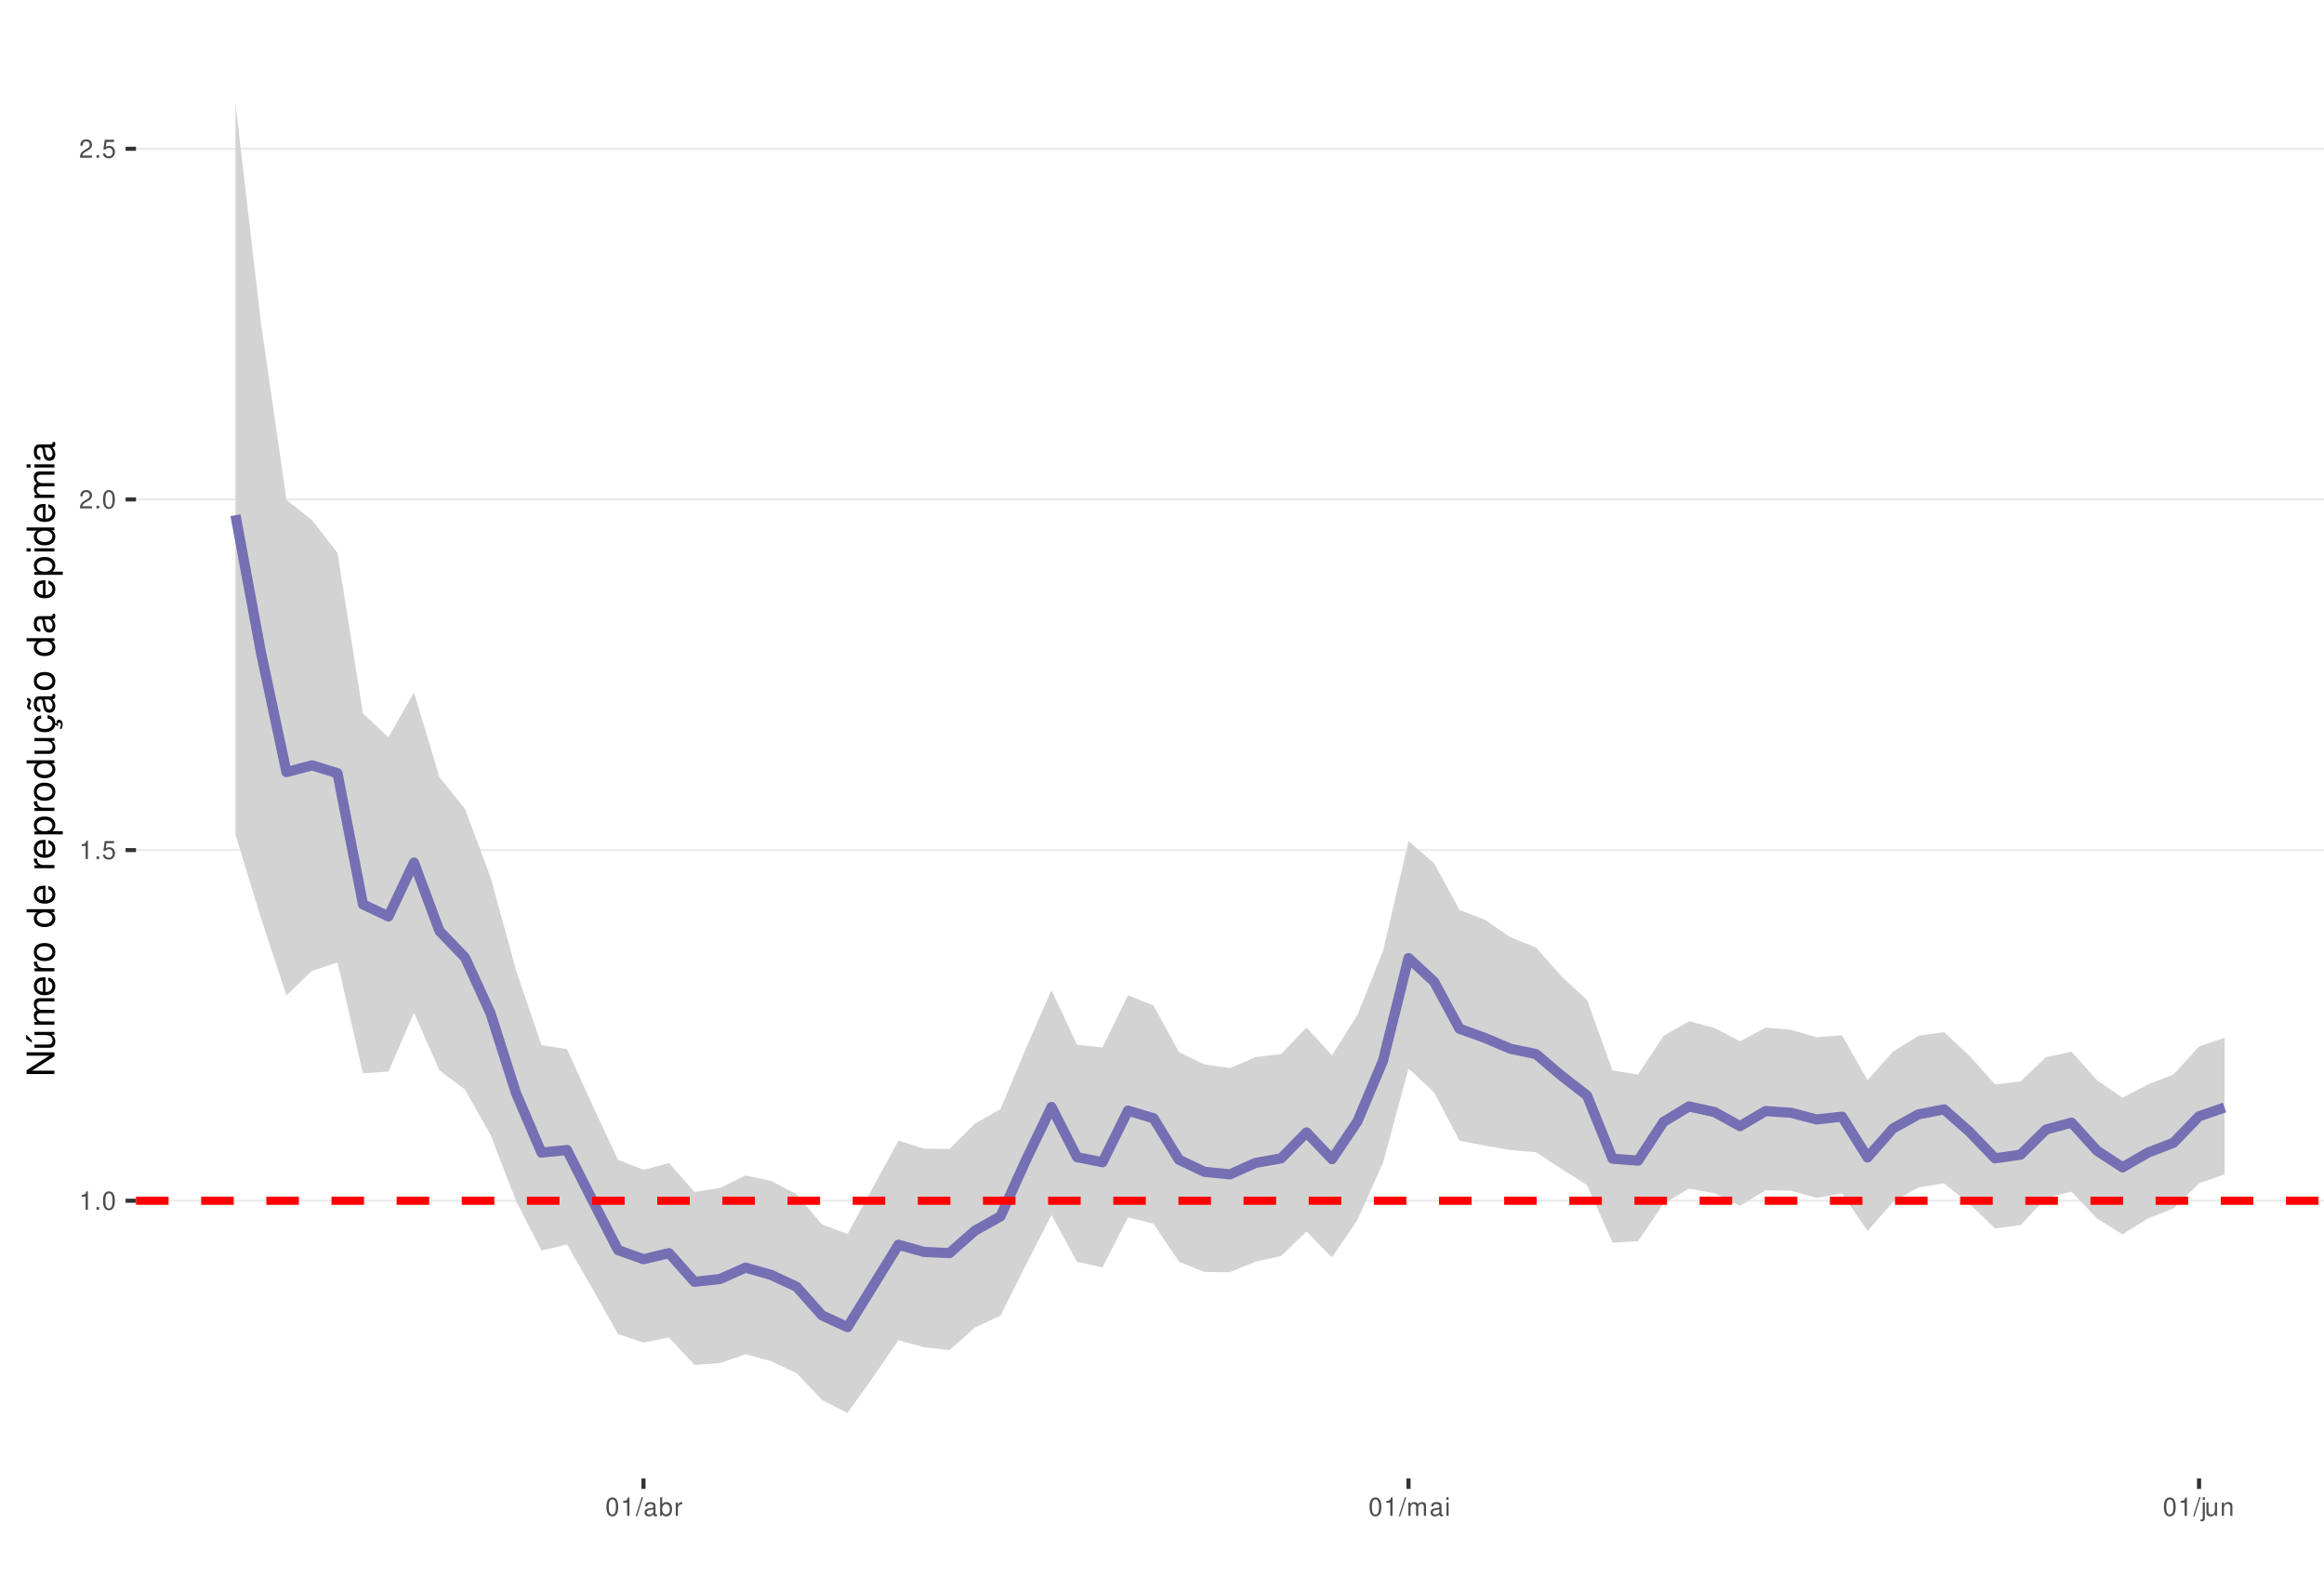
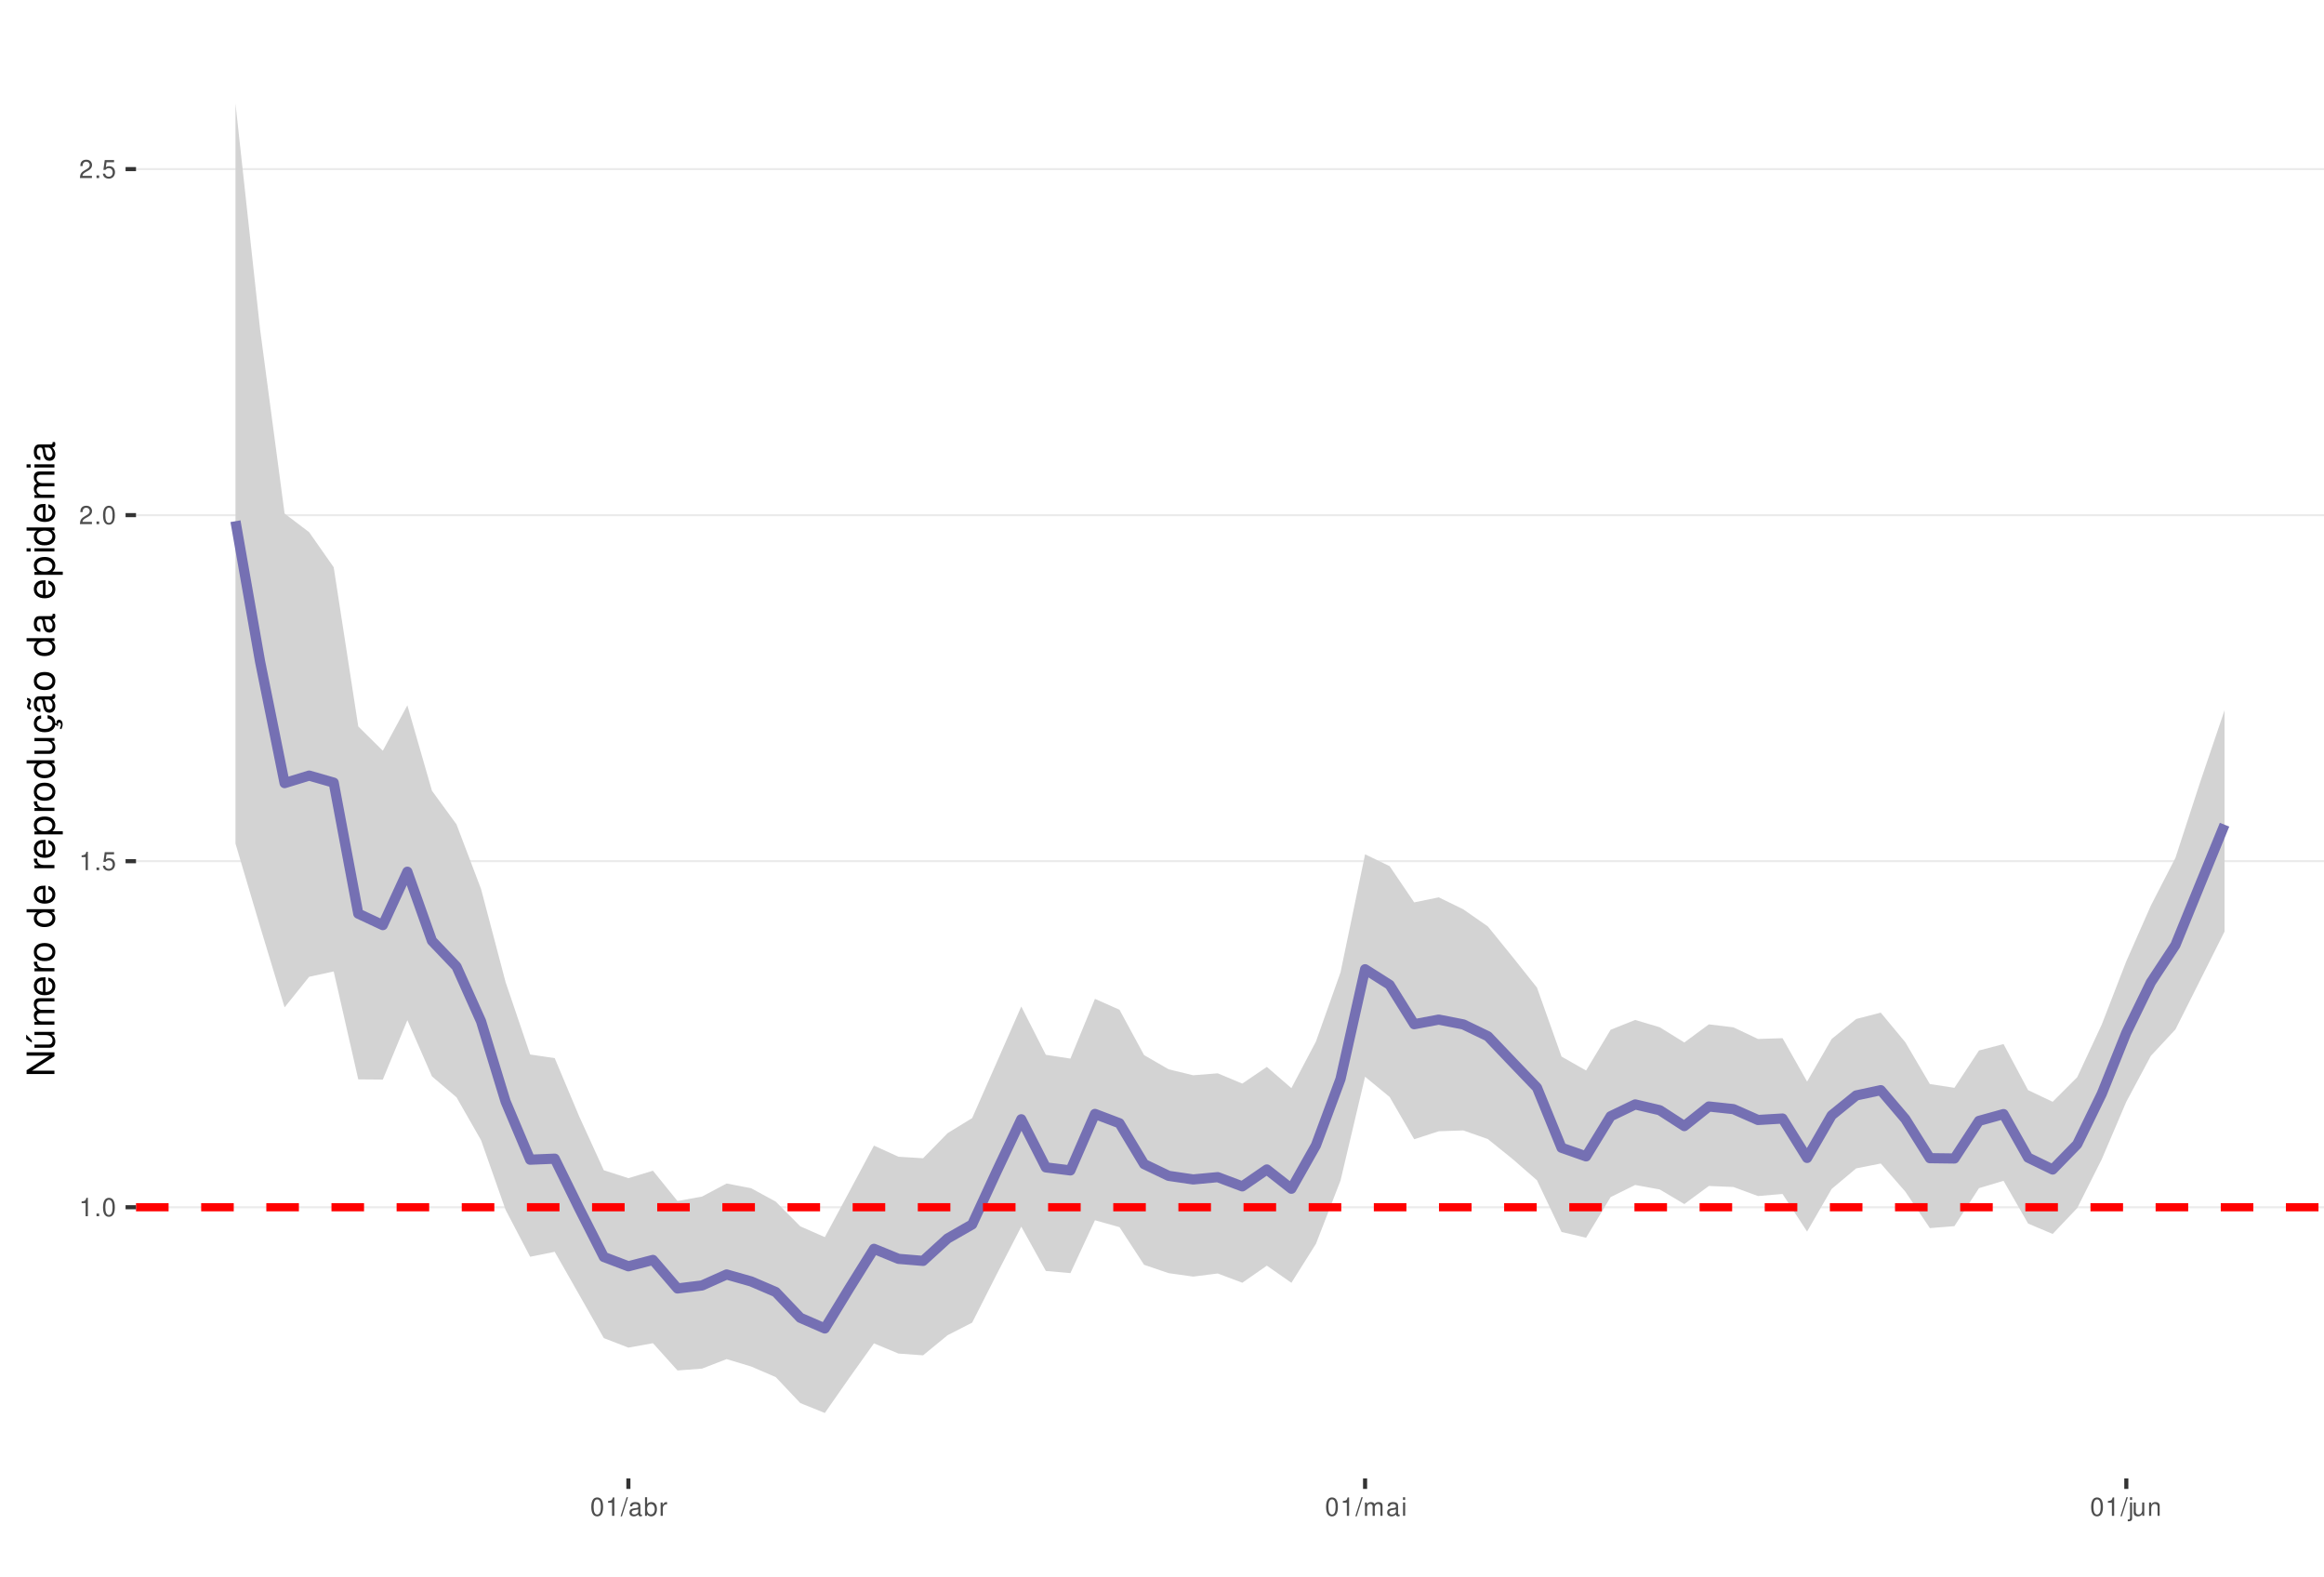
<svg xmlns="http://www.w3.org/2000/svg" xmlns:xlink="http://www.w3.org/1999/xlink" width="609pt" height="413pt" viewBox="0 0 609 413" version="1.1">
  <defs>
    <g>
      <symbol overflow="visible" id="glyph0-0">
        <path style="stroke:none;" d="" />
      </symbol>
      <symbol overflow="visible" id="glyph0-1">
        <path style="stroke:none;" d="M 1.719 -3.422 L 1.719 0 L 2.312 0 L 2.312 -4.812 L 1.922 -4.812 C 1.719 -4.078 1.578 -3.969 0.672 -3.859 L 0.672 -3.422 Z M 1.719 -3.422 " />
      </symbol>
      <symbol overflow="visible" id="glyph0-2">
        <path style="stroke:none;" d="M 1.266 -0.688 L 0.578 -0.688 L 0.578 0 L 1.266 0 Z M 1.266 -0.688 " />
      </symbol>
      <symbol overflow="visible" id="glyph0-3">
        <path style="stroke:none;" d="M 1.828 -4.812 C 1.391 -4.812 0.984 -4.609 0.75 -4.281 C 0.438 -3.859 0.281 -3.219 0.281 -2.328 C 0.281 -0.703 0.812 0.156 1.828 0.156 C 2.828 0.156 3.375 -0.703 3.375 -2.297 C 3.375 -3.219 3.234 -3.844 2.922 -4.281 C 2.672 -4.625 2.281 -4.812 1.828 -4.812 Z M 1.828 -4.297 C 2.469 -4.297 2.781 -3.641 2.781 -2.344 C 2.781 -0.969 2.469 -0.328 1.812 -0.328 C 1.203 -0.328 0.891 -1 0.891 -2.328 C 0.891 -3.641 1.203 -4.297 1.828 -4.297 Z M 1.828 -4.297 " />
      </symbol>
      <symbol overflow="visible" id="glyph0-4">
        <path style="stroke:none;" d="M 3.172 -4.719 L 0.734 -4.719 L 0.375 -2.156 L 0.922 -2.156 C 1.188 -2.469 1.422 -2.594 1.797 -2.594 C 2.422 -2.594 2.812 -2.156 2.812 -1.453 C 2.812 -0.781 2.422 -0.359 1.781 -0.359 C 1.266 -0.359 0.953 -0.625 0.812 -1.156 L 0.234 -1.156 C 0.312 -0.766 0.375 -0.578 0.516 -0.406 C 0.781 -0.047 1.266 0.156 1.797 0.156 C 2.75 0.156 3.422 -0.547 3.422 -1.531 C 3.422 -2.469 2.797 -3.109 1.891 -3.109 C 1.562 -3.109 1.297 -3.016 1.016 -2.828 L 1.203 -4.141 L 3.172 -4.141 Z M 3.172 -4.719 " />
      </symbol>
      <symbol overflow="visible" id="glyph0-5">
        <path style="stroke:none;" d="M 3.375 -0.578 L 0.891 -0.578 C 0.938 -0.984 1.156 -1.234 1.734 -1.578 L 2.406 -1.953 C 3.062 -2.328 3.406 -2.812 3.406 -3.406 C 3.406 -3.812 3.234 -4.188 2.969 -4.438 C 2.688 -4.688 2.344 -4.812 1.891 -4.812 C 1.297 -4.812 0.844 -4.594 0.578 -4.188 C 0.422 -3.938 0.344 -3.641 0.328 -3.141 L 0.922 -3.141 C 0.938 -3.469 0.984 -3.672 1.062 -3.828 C 1.219 -4.125 1.516 -4.297 1.875 -4.297 C 2.406 -4.297 2.797 -3.906 2.797 -3.391 C 2.797 -3.016 2.578 -2.672 2.156 -2.438 L 1.547 -2.078 C 0.562 -1.516 0.281 -1.062 0.219 0 L 3.375 0 Z M 3.375 -0.578 " />
      </symbol>
      <symbol overflow="visible" id="glyph0-6">
        <path style="stroke:none;" d="M 1.531 -4.859 L -0.047 0.141 L 0.312 0.141 L 1.891 -4.859 Z M 1.531 -4.859 " />
      </symbol>
      <symbol overflow="visible" id="glyph0-7">
        <path style="stroke:none;" d="M 3.562 -0.328 C 3.5 -0.312 3.469 -0.312 3.438 -0.312 C 3.25 -0.312 3.141 -0.406 3.141 -0.578 L 3.141 -2.641 C 3.141 -3.25 2.688 -3.594 1.828 -3.594 C 1.312 -3.594 0.906 -3.438 0.672 -3.188 C 0.516 -3 0.453 -2.797 0.438 -2.453 L 0.984 -2.453 C 1.031 -2.875 1.297 -3.078 1.812 -3.078 C 2.312 -3.078 2.594 -2.891 2.594 -2.562 L 2.594 -2.406 C 2.578 -2.172 2.469 -2.078 2.016 -2.031 C 1.219 -1.922 1.109 -1.891 0.891 -1.812 C 0.484 -1.641 0.281 -1.328 0.281 -0.875 C 0.281 -0.25 0.719 0.156 1.422 0.156 C 1.859 0.156 2.219 0 2.609 -0.359 C 2.656 0 2.828 0.156 3.188 0.156 C 3.297 0.156 3.375 0.141 3.562 0.094 Z M 2.594 -1.094 C 2.594 -0.906 2.531 -0.797 2.375 -0.641 C 2.141 -0.438 1.875 -0.328 1.547 -0.328 C 1.109 -0.328 0.859 -0.547 0.859 -0.891 C 0.859 -1.266 1.094 -1.438 1.703 -1.531 C 2.297 -1.609 2.406 -1.641 2.594 -1.719 Z M 2.594 -1.094 " />
      </symbol>
      <symbol overflow="visible" id="glyph0-8">
        <path style="stroke:none;" d="M 0.359 -4.859 L 0.359 0 L 0.859 0 L 0.859 -0.453 C 1.125 -0.047 1.484 0.156 1.969 0.156 C 2.875 0.156 3.484 -0.594 3.484 -1.75 C 3.484 -2.891 2.922 -3.594 1.984 -3.594 C 1.516 -3.594 1.172 -3.406 0.906 -3.016 L 0.906 -4.859 Z M 1.891 -3.062 C 2.5 -3.062 2.906 -2.531 2.906 -1.703 C 2.906 -0.906 2.484 -0.359 1.891 -0.359 C 1.297 -0.359 0.906 -0.906 0.906 -1.719 C 0.906 -2.531 1.297 -3.062 1.891 -3.062 Z M 1.891 -3.062 " />
      </symbol>
      <symbol overflow="visible" id="glyph0-9">
        <path style="stroke:none;" d="M 0.453 -3.484 L 0.453 0 L 1.016 0 L 1.016 -1.812 C 1.031 -2.656 1.375 -3.016 2.141 -3 L 2.141 -3.562 C 2.047 -3.578 1.984 -3.594 1.922 -3.594 C 1.562 -3.594 1.297 -3.375 0.969 -2.859 L 0.969 -3.484 Z M 0.453 -3.484 " />
      </symbol>
      <symbol overflow="visible" id="glyph0-10">
        <path style="stroke:none;" d="M 0.469 -3.484 L 0.469 0 L 1.031 0 L 1.031 -2.188 C 1.031 -2.703 1.391 -3.109 1.844 -3.109 C 2.25 -3.109 2.484 -2.844 2.484 -2.406 L 2.484 0 L 3.047 0 L 3.047 -2.188 C 3.047 -2.703 3.422 -3.109 3.875 -3.109 C 4.266 -3.109 4.516 -2.844 4.516 -2.406 L 4.516 0 L 5.078 0 L 5.078 -2.609 C 5.078 -3.234 4.719 -3.594 4.062 -3.594 C 3.594 -3.594 3.312 -3.453 2.984 -3.062 C 2.781 -3.422 2.5 -3.594 2.047 -3.594 C 1.578 -3.594 1.266 -3.422 0.984 -3 L 0.984 -3.484 Z M 0.469 -3.484 " />
      </symbol>
      <symbol overflow="visible" id="glyph0-11">
        <path style="stroke:none;" d="M 1 -3.484 L 0.453 -3.484 L 0.453 0 L 1 0 Z M 1 -4.859 L 0.438 -4.859 L 0.438 -4.156 L 1 -4.156 Z M 1 -4.859 " />
      </symbol>
      <symbol overflow="visible" id="glyph0-12">
        <path style="stroke:none;" d="M 0.469 -3.484 L 0.469 0.5 C 0.469 0.859 0.359 0.969 0.016 0.969 C -0.031 0.969 -0.047 0.969 -0.125 0.953 L -0.125 1.438 C -0.047 1.438 -0.016 1.453 0.062 1.453 C 0.688 1.453 1.016 1.203 1.016 0.719 L 1.016 -3.484 Z M 1.016 -4.859 L 0.469 -4.859 L 0.469 -4.156 L 1.016 -4.156 Z M 1.016 -4.859 " />
      </symbol>
      <symbol overflow="visible" id="glyph0-13">
        <path style="stroke:none;" d="M 3.203 0 L 3.203 -3.484 L 2.656 -3.484 L 2.656 -1.516 C 2.656 -0.797 2.281 -0.328 1.703 -0.328 C 1.266 -0.328 0.984 -0.594 0.984 -1.016 L 0.984 -3.484 L 0.438 -3.484 L 0.438 -0.797 C 0.438 -0.219 0.859 0.156 1.547 0.156 C 2.062 0.156 2.391 -0.031 2.703 -0.484 L 2.703 0 Z M 3.203 0 " />
      </symbol>
      <symbol overflow="visible" id="glyph0-14">
        <path style="stroke:none;" d="M 0.469 -3.484 L 0.469 0 L 1.031 0 L 1.031 -1.922 C 1.031 -2.641 1.391 -3.109 1.969 -3.109 C 2.406 -3.109 2.688 -2.828 2.688 -2.422 L 2.688 0 L 3.234 0 L 3.234 -2.641 C 3.234 -3.219 2.812 -3.594 2.141 -3.594 C 1.625 -3.594 1.281 -3.391 0.984 -2.906 L 0.984 -3.484 Z M 0.469 -3.484 " />
      </symbol>
      <symbol overflow="visible" id="glyph1-0">
        <path style="stroke:none;" d="" />
      </symbol>
      <symbol overflow="visible" id="glyph1-1">
        <path style="stroke:none;" d="M -7.297 -6.453 L -7.297 -5.578 L -1.328 -5.578 L -7.297 -1.766 L -7.297 -0.766 L 0 -0.766 L 0 -1.641 L -5.906 -1.641 L 0 -5.406 L 0 -6.453 Z M -7.297 -6.453 " />
      </symbol>
      <symbol overflow="visible" id="glyph1-2">
        <path style="stroke:none;" d="M 0 -4.812 L -5.234 -4.812 L -5.234 -3.984 L -2.266 -3.984 C -1.203 -3.984 -0.5 -3.438 -0.5 -2.562 C -0.5 -1.906 -0.906 -1.484 -1.531 -1.484 L -5.234 -1.484 L -5.234 -0.656 L -1.203 -0.656 C -0.328 -0.656 0.234 -1.297 0.234 -2.312 C 0.234 -3.094 -0.047 -3.578 -0.734 -4.062 L 0 -4.062 Z M -7.406 -2.953 L -5.922 -2 L -5.922 -2.594 L -7.406 -4.094 Z M -7.406 -2.953 " />
      </symbol>
      <symbol overflow="visible" id="glyph1-3">
        <path style="stroke:none;" d="M -5.234 -0.703 L 0 -0.703 L 0 -1.547 L -3.297 -1.547 C -4.047 -1.547 -4.656 -2.094 -4.656 -2.766 C -4.656 -3.391 -4.281 -3.734 -3.609 -3.734 L 0 -3.734 L 0 -4.578 L -3.297 -4.578 C -4.047 -4.578 -4.656 -5.125 -4.656 -5.812 C -4.656 -6.422 -4.266 -6.781 -3.609 -6.781 L 0 -6.781 L 0 -7.625 L -3.938 -7.625 C -4.875 -7.625 -5.391 -7.078 -5.391 -6.094 C -5.391 -5.406 -5.188 -4.984 -4.594 -4.484 C -5.156 -4.188 -5.391 -3.766 -5.391 -3.078 C -5.391 -2.375 -5.125 -1.906 -4.5 -1.469 L -5.234 -1.469 Z M -5.234 -0.703 " />
      </symbol>
      <symbol overflow="visible" id="glyph1-4">
        <path style="stroke:none;" d="M -2.344 -5.125 C -3.141 -5.125 -3.625 -5.062 -4.016 -4.922 C -4.875 -4.578 -5.391 -3.781 -5.391 -2.797 C -5.391 -1.344 -4.281 -0.406 -2.547 -0.406 C -0.812 -0.406 0.234 -1.297 0.234 -2.781 C 0.234 -3.984 -0.453 -4.812 -1.594 -5.016 L -1.594 -4.188 C -0.906 -3.953 -0.547 -3.484 -0.547 -2.812 C -0.547 -2.281 -0.781 -1.828 -1.219 -1.547 C -1.516 -1.344 -1.812 -1.281 -2.344 -1.266 Z M -3.016 -1.297 C -3.984 -1.359 -4.625 -1.953 -4.625 -2.797 C -4.625 -3.641 -3.953 -4.234 -3.016 -4.234 Z M -3.016 -1.297 " />
      </symbol>
      <symbol overflow="visible" id="glyph1-5">
        <path style="stroke:none;" d="M -5.234 -0.688 L 0 -0.688 L 0 -1.531 L -2.719 -1.531 C -3.984 -1.547 -4.547 -2.062 -4.516 -3.203 L -5.359 -3.203 C -5.375 -3.062 -5.391 -2.984 -5.391 -2.891 C -5.391 -2.344 -5.062 -1.938 -4.297 -1.453 L -5.234 -1.453 Z M -5.234 -0.688 " />
      </symbol>
      <symbol overflow="visible" id="glyph1-6">
        <path style="stroke:none;" d="M -5.391 -2.719 C -5.391 -1.234 -4.344 -0.359 -2.578 -0.359 C -0.812 -0.359 0.234 -1.234 0.234 -2.734 C 0.234 -4.203 -0.812 -5.094 -2.547 -5.094 C -4.359 -5.094 -5.391 -4.234 -5.391 -2.719 Z M -4.625 -2.734 C -4.625 -3.672 -3.844 -4.234 -2.547 -4.234 C -1.312 -4.234 -0.547 -3.656 -0.547 -2.734 C -0.547 -1.797 -1.312 -1.234 -2.578 -1.234 C -3.844 -1.234 -4.625 -1.797 -4.625 -2.734 Z M -4.625 -2.734 " />
      </symbol>
      <symbol overflow="visible" id="glyph1-7">
        <path style="stroke:none;" d="" />
      </symbol>
      <symbol overflow="visible" id="glyph1-8">
        <path style="stroke:none;" d="M -7.297 -4.953 L -7.297 -4.125 L -4.578 -4.125 C -5.109 -3.766 -5.391 -3.203 -5.391 -2.516 C -5.391 -1.156 -4.297 -0.266 -2.625 -0.266 C -0.859 -0.266 0.234 -1.125 0.234 -2.547 C 0.234 -3.266 -0.047 -3.766 -0.688 -4.203 L 0 -4.203 L 0 -4.953 Z M -4.609 -2.656 C -4.609 -3.547 -3.812 -4.125 -2.562 -4.125 C -1.344 -4.125 -0.547 -3.547 -0.547 -2.656 C -0.547 -1.734 -1.359 -1.125 -2.578 -1.125 C -3.797 -1.125 -4.609 -1.734 -4.609 -2.656 Z M -4.609 -2.656 " />
      </symbol>
      <symbol overflow="visible" id="glyph1-9">
        <path style="stroke:none;" d="M 2.188 -0.547 L 2.188 -1.375 L -0.547 -1.375 C -0.016 -1.812 0.234 -2.312 0.234 -2.984 C 0.234 -4.344 -0.859 -5.234 -2.531 -5.234 C -4.297 -5.234 -5.391 -4.375 -5.391 -2.984 C -5.391 -2.266 -5.062 -1.703 -4.453 -1.312 L -5.234 -1.312 L -5.234 -0.547 Z M -4.609 -2.844 C -4.609 -3.766 -3.797 -4.359 -2.547 -4.359 C -1.359 -4.359 -0.547 -3.75 -0.547 -2.844 C -0.547 -1.953 -1.344 -1.375 -2.578 -1.375 C -3.812 -1.375 -4.609 -1.953 -4.609 -2.844 Z M -4.609 -2.844 " />
      </symbol>
      <symbol overflow="visible" id="glyph1-10">
        <path style="stroke:none;" d="M 0 -4.812 L -5.234 -4.812 L -5.234 -3.984 L -2.266 -3.984 C -1.203 -3.984 -0.5 -3.438 -0.5 -2.562 C -0.5 -1.906 -0.906 -1.484 -1.531 -1.484 L -5.234 -1.484 L -5.234 -0.656 L -1.203 -0.656 C -0.328 -0.656 0.234 -1.297 0.234 -2.312 C 0.234 -3.094 -0.047 -3.578 -0.734 -4.062 L 0 -4.062 Z M 0 -4.812 " />
      </symbol>
      <symbol overflow="visible" id="glyph1-11">
        <path style="stroke:none;" d="M 0.234 -2.641 C 0.234 -3.875 -0.547 -4.703 -1.797 -4.766 L -1.797 -3.938 C -0.953 -3.797 -0.531 -3.359 -0.531 -2.656 C -0.531 -1.734 -1.281 -1.188 -2.516 -1.188 C -3.844 -1.188 -4.625 -1.719 -4.625 -2.625 C -4.625 -3.328 -4.203 -3.766 -3.484 -3.875 L -3.484 -4.703 C -3.984 -4.672 -4.312 -4.562 -4.609 -4.359 C -5.094 -4 -5.391 -3.375 -5.391 -2.641 C -5.391 -1.219 -4.266 -0.312 -2.531 -0.312 C -1.469 -0.312 -0.625 -0.672 -0.156 -1.312 C 0.047 -1.594 0.125 -1.812 0.203 -2.25 L 0.922 -1.938 L 0.984 -2.062 C 0.938 -2.188 0.906 -2.25 0.906 -2.375 C 0.906 -2.656 1.047 -2.828 1.281 -2.828 C 1.547 -2.828 1.734 -2.594 1.734 -2.297 C 1.734 -2.031 1.672 -1.844 1.438 -1.406 L 1.406 -1.312 L 1.812 -1.094 C 2.078 -1.75 2.141 -1.953 2.141 -2.344 C 2.141 -3.109 1.781 -3.578 1.203 -3.578 C 0.781 -3.578 0.547 -3.297 0.547 -2.797 C 0.547 -2.703 0.547 -2.641 0.562 -2.516 Z M 0.234 -2.641 " />
      </symbol>
      <symbol overflow="visible" id="glyph1-12">
        <path style="stroke:none;" d="M -0.484 -5.344 C -0.469 -5.266 -0.469 -5.219 -0.469 -5.172 C -0.469 -4.875 -0.625 -4.719 -0.875 -4.719 L -3.953 -4.719 C -4.891 -4.719 -5.391 -4.047 -5.391 -2.75 C -5.391 -1.984 -5.172 -1.375 -4.781 -1.016 C -4.516 -0.766 -4.203 -0.672 -3.688 -0.656 L -3.688 -1.484 C -4.328 -1.562 -4.625 -1.938 -4.625 -2.719 C -4.625 -3.484 -4.344 -3.891 -3.844 -3.891 L -3.625 -3.891 C -3.266 -3.875 -3.125 -3.703 -3.047 -3.016 C -2.891 -1.844 -2.844 -1.656 -2.719 -1.344 C -2.453 -0.734 -2 -0.422 -1.312 -0.422 C -0.375 -0.422 0.234 -1.078 0.234 -2.141 C 0.234 -2.797 0 -3.328 -0.547 -3.922 C 0 -3.984 0.234 -4.234 0.234 -4.781 C 0.234 -4.953 0.203 -5.062 0.141 -5.344 Z M -1.656 -3.891 C -1.375 -3.891 -1.203 -3.812 -0.969 -3.562 C -0.656 -3.219 -0.5 -2.812 -0.5 -2.312 C -0.5 -1.672 -0.812 -1.297 -1.344 -1.297 C -1.891 -1.297 -2.172 -1.656 -2.297 -2.547 C -2.422 -3.438 -2.453 -3.609 -2.594 -3.891 Z M -7.172 -3.75 C -6.922 -3.672 -6.812 -3.547 -6.812 -3.375 C -6.812 -3.25 -6.875 -2.984 -6.984 -2.734 C -7.156 -2.312 -7.172 -2.25 -7.172 -2.047 C -7.172 -1.594 -6.797 -1.297 -6.141 -1.188 L -6.141 -1.766 C -6.375 -1.812 -6.5 -1.938 -6.5 -2.094 C -6.5 -2.203 -6.469 -2.344 -6.375 -2.578 C -6.156 -3.156 -6.125 -3.234 -6.125 -3.438 C -6.125 -3.922 -6.484 -4.219 -7.172 -4.312 Z M -7.172 -3.75 " />
      </symbol>
      <symbol overflow="visible" id="glyph1-13">
        <path style="stroke:none;" d="M -0.484 -5.344 C -0.469 -5.266 -0.469 -5.219 -0.469 -5.172 C -0.469 -4.875 -0.625 -4.719 -0.875 -4.719 L -3.953 -4.719 C -4.891 -4.719 -5.391 -4.047 -5.391 -2.75 C -5.391 -1.984 -5.172 -1.375 -4.781 -1.016 C -4.516 -0.766 -4.203 -0.672 -3.688 -0.656 L -3.688 -1.484 C -4.328 -1.562 -4.625 -1.938 -4.625 -2.719 C -4.625 -3.484 -4.344 -3.891 -3.844 -3.891 L -3.625 -3.891 C -3.266 -3.875 -3.125 -3.703 -3.047 -3.016 C -2.891 -1.844 -2.844 -1.656 -2.719 -1.344 C -2.453 -0.734 -2 -0.422 -1.312 -0.422 C -0.375 -0.422 0.234 -1.078 0.234 -2.141 C 0.234 -2.797 0 -3.328 -0.547 -3.922 C 0 -3.984 0.234 -4.234 0.234 -4.781 C 0.234 -4.953 0.203 -5.062 0.141 -5.344 Z M -1.656 -3.891 C -1.375 -3.891 -1.203 -3.812 -0.969 -3.562 C -0.656 -3.219 -0.5 -2.812 -0.5 -2.312 C -0.5 -1.672 -0.812 -1.297 -1.344 -1.297 C -1.891 -1.297 -2.172 -1.656 -2.297 -2.547 C -2.422 -3.438 -2.453 -3.609 -2.594 -3.891 Z M -1.656 -3.891 " />
      </symbol>
      <symbol overflow="visible" id="glyph1-14">
        <path style="stroke:none;" d="M -5.234 -1.5 L -5.234 -0.672 L 0 -0.672 L 0 -1.5 Z M -7.297 -1.5 L -7.297 -0.656 L -6.234 -0.656 L -6.234 -1.5 Z M -7.297 -1.5 " />
      </symbol>
    </g>
    <clipPath id="clip1">
      <path d="M 35.645 9.961 L 609 9.961 L 609 387.328 L 35.645 387.328 Z M 35.645 9.961 " />
    </clipPath>
    <clipPath id="clip2">
-       <path d="M 35.645 314 L 609 314 L 609 315 L 35.645 315 Z M 35.645 314 " />
+       <path d="M 35.645 316 L 609 316 L 609 317 L 35.645 317 Z M 35.645 316 " />
    </clipPath>
    <clipPath id="clip3">
-       <path d="M 35.645 222 L 609 222 L 609 223 L 35.645 223 Z M 35.645 222 " />
+       <path d="M 35.645 225 L 609 225 L 609 226 L 35.645 226 Z M 35.645 225 " />
    </clipPath>
    <clipPath id="clip4">
-       <path d="M 35.645 130 L 609 130 L 609 132 L 35.645 132 Z M 35.645 130 " />
+       <path d="M 35.645 134 L 609 134 L 609 136 L 35.645 136 Z M 35.645 134 " />
    </clipPath>
    <clipPath id="clip5">
-       <path d="M 35.645 38 L 609 38 L 609 40 L 35.645 40 Z M 35.645 38 " />
+       <path d="M 35.645 44 L 609 44 L 609 45 L 35.645 45 Z M 35.645 44 " />
    </clipPath>
    <clipPath id="clip6">
-       <path d="M 35.645 313 L 609 313 L 609 316 L 35.645 316 Z M 35.645 313 " />
+       <path d="M 35.645 315 L 609 315 L 609 318 L 35.645 318 Z M 35.645 315 " />
    </clipPath>
  </defs>
  <g id="surface157">
    <rect x="0" y="0" width="609" height="413" style="fill:rgb(100%,100%,100%);fill-opacity:1;stroke:none;" />
    <rect x="0" y="0" width="609" height="413" style="fill:rgb(100%,100%,100%);fill-opacity:1;stroke:none;" />
    <path style="fill:none;stroke-width:1.067;stroke-linecap:round;stroke-linejoin:round;stroke:rgb(100%,100%,100%);stroke-opacity:1;stroke-miterlimit:10;" d="M 0 413 L 609 413 L 609 0 L 0 0 Z M 0 413 " />
    <g clip-path="url(#clip1)" clip-rule="nonzero">
      <path style=" stroke:none;fill-rule:nonzero;fill:rgb(100%,100%,100%);fill-opacity:1;" d="M 35.645 387.328 L 609 387.328 L 609 9.961 L 35.645 9.961 Z M 35.645 387.328 " />
    </g>
    <g clip-path="url(#clip2)" clip-rule="nonzero">
-       <path style="fill:none;stroke-width:0.533;stroke-linecap:butt;stroke-linejoin:round;stroke:rgb(92.157%,92.157%,92.157%);stroke-opacity:1;stroke-miterlimit:10;" d="M 35.645 314.57 L 609 314.57 " />
+       <path style="fill:none;stroke-width:0.533;stroke-linecap:butt;stroke-linejoin:round;stroke:rgb(92.157%,92.157%,92.157%);stroke-opacity:1;stroke-miterlimit:10;" d="M 35.645 316.277 L 609 316.277 " />
    </g>
    <g clip-path="url(#clip3)" clip-rule="nonzero">
-       <path style="fill:none;stroke-width:0.533;stroke-linecap:butt;stroke-linejoin:round;stroke:rgb(92.157%,92.157%,92.157%);stroke-opacity:1;stroke-miterlimit:10;" d="M 35.645 222.707 L 609 222.707 " />
+       <path style="fill:none;stroke-width:0.533;stroke-linecap:butt;stroke-linejoin:round;stroke:rgb(92.157%,92.157%,92.157%);stroke-opacity:1;stroke-miterlimit:10;" d="M 35.645 225.617 L 609 225.617 " />
    </g>
    <g clip-path="url(#clip4)" clip-rule="nonzero">
-       <path style="fill:none;stroke-width:0.533;stroke-linecap:butt;stroke-linejoin:round;stroke:rgb(92.157%,92.157%,92.157%);stroke-opacity:1;stroke-miterlimit:10;" d="M 35.645 130.844 L 609 130.844 " />
+       <path style="fill:none;stroke-width:0.533;stroke-linecap:butt;stroke-linejoin:round;stroke:rgb(92.157%,92.157%,92.157%);stroke-opacity:1;stroke-miterlimit:10;" d="M 35.645 134.957 L 609 134.957 " />
    </g>
    <g clip-path="url(#clip5)" clip-rule="nonzero">
-       <path style="fill:none;stroke-width:0.533;stroke-linecap:butt;stroke-linejoin:round;stroke:rgb(92.157%,92.157%,92.157%);stroke-opacity:1;stroke-miterlimit:10;" d="M 35.645 38.98 L 609 38.98 " />
-     </g>
-     <path style=" stroke:none;fill-rule:nonzero;fill:rgb(82.745%,82.745%,82.745%);fill-opacity:1;" d="M 61.707 27.117 L 68.391 84.648 L 75.07 130.957 L 81.754 136.258 L 88.438 144.863 L 95.117 186.914 L 101.801 193.156 L 108.484 181.395 L 115.168 203.621 L 121.848 211.918 L 128.531 229.781 L 135.215 254.152 L 141.895 273.805 L 148.578 274.848 L 155.262 289.555 L 161.945 303.82 L 168.625 306.492 L 175.309 304.672 L 181.992 312.281 L 188.672 311.23 L 195.355 307.945 L 202.039 309.367 L 208.723 312.863 L 215.402 320.785 L 222.086 323.289 L 228.77 311.039 L 235.449 298.828 L 242.133 300.934 L 248.816 301.004 L 255.496 294.352 L 262.18 290.57 L 268.863 274.617 L 275.547 259.402 L 282.227 273.707 L 288.91 274.414 L 295.594 260.742 L 302.273 263.426 L 308.957 275.66 L 315.641 278.875 L 322.324 279.816 L 329.004 276.949 L 335.688 276.168 L 342.371 269.18 L 349.051 276.488 L 355.734 265.875 L 362.418 249.148 L 369.102 220.367 L 375.781 226.129 L 382.465 238.383 L 389.148 240.961 L 395.828 245.551 L 402.512 248.242 L 409.195 255.785 L 415.879 261.988 L 422.559 280.441 L 429.242 281.512 L 435.926 271.414 L 442.605 267.531 L 449.289 269.301 L 455.973 272.801 L 462.652 269.223 L 469.336 269.77 L 476.02 271.73 L 482.703 271.246 L 489.383 282.992 L 496.066 275.484 L 502.75 271.348 L 509.43 270.406 L 516.113 276.598 L 522.797 284.117 L 529.48 283.293 L 536.16 276.953 L 542.844 275.539 L 549.527 283 L 556.207 287.594 L 562.891 284.09 L 569.574 281.473 L 576.258 274.16 L 582.938 271.867 L 582.938 307.652 L 576.258 310.031 L 569.574 316.582 L 562.891 319.191 L 556.207 323.379 L 549.527 319.242 L 542.844 312.184 L 536.16 313.855 L 529.48 320.938 L 522.797 321.824 L 516.113 315.414 L 509.43 310.004 L 502.75 311.082 L 496.066 314.891 L 489.383 322.496 L 482.703 312.668 L 476.02 313.828 L 469.336 311.957 L 462.652 311.844 L 455.973 315.891 L 449.289 312.621 L 442.605 311.402 L 435.926 315.336 L 429.242 325.164 L 422.559 325.535 L 415.879 310.484 L 409.195 306.238 L 402.512 301.879 L 395.828 301.277 L 389.148 300.141 L 382.465 298.844 L 375.781 286.172 L 369.102 279.945 L 362.418 304.652 L 355.734 319.547 L 349.051 329.453 L 342.371 322.645 L 335.688 329.066 L 329.004 330.535 L 322.324 333.277 L 315.641 333.234 L 308.957 330.566 L 302.273 320.582 L 295.594 318.941 L 288.91 332.051 L 282.227 330.574 L 275.547 318.328 L 268.863 331.297 L 262.18 344.676 L 255.496 347.785 L 248.816 353.676 L 242.133 352.965 L 235.449 351.129 L 228.77 360.805 L 222.086 370.176 L 215.402 366.746 L 208.723 359.719 L 202.039 356.613 L 195.355 354.793 L 188.672 357.105 L 181.992 357.598 L 175.309 350.395 L 168.625 351.738 L 161.945 349.52 L 155.262 337.629 L 148.578 326.031 L 141.895 327.625 L 135.215 314.594 L 128.531 297.301 L 121.848 285.465 L 115.168 280.422 L 108.484 265.316 L 101.801 280.711 L 95.117 281.211 L 88.438 252.172 L 81.754 254.34 L 75.07 260.805 L 68.391 240.551 L 61.707 218.652 Z M 61.707 27.117 " />
-     <path style="fill:none;stroke-width:2.667;stroke-linecap:butt;stroke-linejoin:round;stroke:rgb(45.882%,43.922%,70.196%);stroke-opacity:1;stroke-miterlimit:10;" d="M 61.707 134.977 L 68.391 170.973 L 75.07 202.281 L 81.754 200.512 L 88.438 202.57 L 95.117 236.922 L 101.801 240.082 L 108.484 225.969 L 115.168 243.914 L 121.848 250.84 L 128.531 265.41 L 135.215 286.379 L 141.895 301.965 L 148.578 301.281 L 155.262 314.484 L 161.945 327.496 L 168.625 329.891 L 175.309 328.297 L 181.992 335.809 L 188.672 335.082 L 195.355 332.098 L 202.039 333.992 L 208.723 337.09 L 215.402 344.605 L 222.086 347.688 L 228.77 336.898 L 235.449 326.102 L 242.133 327.98 L 248.816 328.285 L 255.496 322.395 L 262.18 318.664 L 268.863 303.898 L 275.547 290.016 L 282.227 303.148 L 288.91 304.488 L 295.594 290.961 L 302.273 292.957 L 308.957 303.836 L 315.641 307.004 L 322.324 307.66 L 329.004 304.656 L 335.688 303.484 L 342.371 296.676 L 349.051 303.676 L 355.734 293.758 L 362.418 277.875 L 369.102 250.996 L 375.781 257.172 L 382.465 269.508 L 389.148 271.934 L 395.828 274.766 L 402.512 276.156 L 409.195 281.832 L 415.879 287.016 L 422.559 303.555 L 429.242 304.059 L 435.926 293.902 L 442.605 289.867 L 449.289 291.34 L 455.973 295.031 L 462.652 291.082 L 469.336 291.523 L 476.02 293.277 L 482.703 292.555 L 489.383 303.219 L 496.066 295.625 L 502.75 291.938 L 509.43 290.633 L 516.113 296.512 L 522.797 303.461 L 529.48 302.508 L 536.16 295.922 L 542.844 294.113 L 549.527 301.465 L 556.207 305.824 L 562.891 301.957 L 569.574 299.371 L 576.258 292.453 L 582.938 290.148 " />
+       <path style="fill:none;stroke-width:0.533;stroke-linecap:butt;stroke-linejoin:round;stroke:rgb(92.157%,92.157%,92.157%);stroke-opacity:1;stroke-miterlimit:10;" d="M 35.645 44.301 L 609 44.301 " />
+     </g>
+     <path style=" stroke:none;fill-rule:nonzero;fill:rgb(82.745%,82.745%,82.745%);fill-opacity:1;" d="M 61.707 27.117 L 68.141 86.168 L 74.578 134.539 L 81.012 139.426 L 87.445 148.613 L 93.883 190.312 L 100.316 196.68 L 106.75 184.793 L 113.188 207.152 L 119.621 215.961 L 126.055 232.895 L 132.492 257.309 L 138.926 276.258 L 145.359 277.211 L 151.797 292.527 L 158.23 306.582 L 164.668 308.66 L 171.102 306.707 L 177.535 314.648 L 183.973 313.48 L 190.406 310.055 L 196.84 311.293 L 203.277 314.801 L 209.711 321.273 L 216.145 324.105 L 222.582 312.141 L 229.016 300.125 L 235.449 303.047 L 241.887 303.438 L 248.32 296.863 L 254.754 292.914 L 261.191 278.312 L 267.625 263.691 L 274.059 276.34 L 280.496 277.332 L 286.93 261.684 L 293.363 264.535 L 299.801 276.414 L 306.234 280.137 L 312.672 281.699 L 319.105 281.191 L 325.539 283.879 L 331.977 279.508 L 338.41 285.07 L 344.844 272.848 L 351.281 254.738 L 357.715 223.812 L 364.148 226.914 L 370.586 236.406 L 377.02 235.082 L 383.453 238.227 L 389.891 242.715 L 396.324 250.645 L 402.758 258.723 L 409.195 276.801 L 415.629 280.457 L 422.062 269.777 L 428.5 267.207 L 434.934 269.125 L 441.371 273.109 L 447.805 268.367 L 454.238 269.141 L 460.676 272.191 L 467.109 271.988 L 473.543 283.355 L 479.98 272.199 L 486.414 266.953 L 492.848 265.293 L 499.285 273.051 L 505.719 284 L 512.152 284.984 L 518.59 275.207 L 525.023 273.527 L 531.457 285.598 L 537.895 288.648 L 544.328 282.215 L 550.762 268.406 L 557.199 251.82 L 563.633 237.242 L 570.07 224.742 L 576.504 205.039 L 582.938 186.082 L 582.938 244.047 L 576.504 256.895 L 570.07 269.691 L 563.633 276.617 L 557.199 288.633 L 550.762 303.695 L 544.328 316.5 L 537.895 323.273 L 531.457 320.551 L 525.023 309.352 L 518.59 311.277 L 512.152 321.227 L 505.719 321.746 L 499.285 312.184 L 492.848 304.82 L 486.414 306.094 L 479.98 311.484 L 473.543 322.648 L 467.109 312.797 L 460.676 313.344 L 454.238 310.969 L 447.805 310.707 L 441.371 315.441 L 434.934 311.617 L 428.5 310.441 L 422.062 313.621 L 415.629 324.262 L 409.195 322.75 L 402.758 309.207 L 396.324 303.605 L 389.891 298.418 L 383.453 296.148 L 377.02 296.371 L 370.586 298.461 L 364.148 287.379 L 357.715 282.086 L 351.281 309.27 L 344.844 325.859 L 338.41 336.07 L 331.977 331.582 L 325.539 336.055 L 319.105 333.629 L 312.672 334.449 L 306.234 333.543 L 299.801 331.355 L 293.363 321.492 L 286.93 319.684 L 280.496 333.539 L 274.059 332.961 L 267.625 321.363 L 261.191 333.828 L 254.754 346.504 L 248.32 349.797 L 241.887 355.074 L 235.449 354.609 L 229.016 351.934 L 222.582 360.953 L 216.145 370.176 L 209.711 367.578 L 203.277 360.773 L 196.84 358 L 190.406 356.062 L 183.973 358.551 L 177.535 359.035 L 171.102 351.891 L 164.668 353.055 L 158.23 350.559 L 151.797 339.242 L 145.359 327.949 L 138.926 329.25 L 132.492 316.965 L 126.055 298.711 L 119.621 287.461 L 113.188 281.98 L 106.75 267.27 L 100.316 282.832 L 93.883 282.781 L 87.445 254.5 L 81.012 255.902 L 74.578 263.91 L 68.141 242.672 L 61.707 221 Z M 61.707 27.117 " />
+     <path style="fill:none;stroke-width:2.667;stroke-linecap:butt;stroke-linejoin:round;stroke:rgb(45.882%,43.922%,70.196%);stroke-opacity:1;stroke-miterlimit:10;" d="M 61.707 136.543 L 68.141 173.266 L 74.578 205.16 L 81.012 203.191 L 87.445 205.035 L 93.883 239.363 L 100.316 242.363 L 106.75 228.375 L 113.188 246.469 L 119.621 253.211 L 126.055 267.559 L 132.492 288.594 L 138.926 303.82 L 145.359 303.551 L 151.797 316.637 L 158.23 329.297 L 164.668 331.746 L 171.102 330.082 L 177.535 337.559 L 183.973 336.766 L 190.406 333.891 L 196.84 335.715 L 203.277 338.48 L 209.711 345.234 L 216.145 348.035 L 222.582 337.48 L 229.016 327.168 L 235.449 329.797 L 241.887 330.328 L 248.32 324.461 L 254.754 320.777 L 261.191 306.84 L 267.625 293.227 L 274.059 305.836 L 280.496 306.629 L 286.93 291.832 L 293.363 294.273 L 299.801 304.965 L 306.234 308.051 L 312.672 308.992 L 319.105 308.391 L 325.539 310.809 L 331.977 306.379 L 338.41 311.43 L 344.844 300.043 L 351.281 282.676 L 357.715 253.926 L 364.148 258.004 L 370.586 268.324 L 377.02 267.117 L 383.453 268.379 L 389.891 271.477 L 396.324 278.23 L 402.758 284.93 L 409.195 300.688 L 415.629 302.949 L 422.062 292.434 L 428.5 289.34 L 434.934 290.852 L 441.371 295.016 L 447.805 289.883 L 454.238 290.57 L 460.676 293.414 L 467.109 293.035 L 473.543 303.355 L 479.98 292.199 L 486.414 286.988 L 492.848 285.605 L 499.285 293.16 L 505.719 303.422 L 512.152 303.504 L 518.59 293.656 L 525.023 291.871 L 531.457 303.27 L 537.895 306.391 L 544.328 299.785 L 550.762 286.57 L 557.199 270.559 L 563.633 257.363 L 570.07 247.582 L 576.504 231.789 L 582.938 216.059 " />
    <g clip-path="url(#clip6)" clip-rule="nonzero">
-       <path style="fill:none;stroke-width:2.134;stroke-linecap:butt;stroke-linejoin:round;stroke:rgb(100%,0%,0%);stroke-opacity:1;stroke-dasharray:8.536,8.536;stroke-miterlimit:10;" d="M 35.645 314.57 L 609 314.57 " />
-     </g>
-     <g style="fill:rgb(30.196%,30.196%,30.196%);fill-opacity:1;">
-       <use xlink:href="#glyph0-1" x="20.715" y="316.918" />
-       <use xlink:href="#glyph0-2" x="24.715" y="316.918" />
-       <use xlink:href="#glyph0-3" x="26.715" y="316.918" />
-     </g>
-     <g style="fill:rgb(30.196%,30.196%,30.196%);fill-opacity:1;">
-       <use xlink:href="#glyph0-1" x="20.715" y="225.055" />
-       <use xlink:href="#glyph0-2" x="24.715" y="225.055" />
-       <use xlink:href="#glyph0-4" x="26.715" y="225.055" />
-     </g>
-     <g style="fill:rgb(30.196%,30.196%,30.196%);fill-opacity:1;">
-       <use xlink:href="#glyph0-5" x="20.715" y="133.191" />
-       <use xlink:href="#glyph0-2" x="24.715" y="133.191" />
-       <use xlink:href="#glyph0-3" x="26.715" y="133.191" />
-     </g>
-     <g style="fill:rgb(30.196%,30.196%,30.196%);fill-opacity:1;">
-       <use xlink:href="#glyph0-5" x="20.715" y="41.328" />
-       <use xlink:href="#glyph0-2" x="24.715" y="41.328" />
-       <use xlink:href="#glyph0-4" x="26.715" y="41.328" />
-     </g>
-     <path style="fill:none;stroke-width:1.067;stroke-linecap:butt;stroke-linejoin:round;stroke:rgb(20%,20%,20%);stroke-opacity:1;stroke-miterlimit:10;" d="M 32.906 314.57 L 35.645 314.57 " />
-     <path style="fill:none;stroke-width:1.067;stroke-linecap:butt;stroke-linejoin:round;stroke:rgb(20%,20%,20%);stroke-opacity:1;stroke-miterlimit:10;" d="M 32.906 222.707 L 35.645 222.707 " />
-     <path style="fill:none;stroke-width:1.067;stroke-linecap:butt;stroke-linejoin:round;stroke:rgb(20%,20%,20%);stroke-opacity:1;stroke-miterlimit:10;" d="M 32.906 130.844 L 35.645 130.844 " />
-     <path style="fill:none;stroke-width:1.067;stroke-linecap:butt;stroke-linejoin:round;stroke:rgb(20%,20%,20%);stroke-opacity:1;stroke-miterlimit:10;" d="M 32.906 38.98 L 35.645 38.98 " />
-     <path style="fill:none;stroke-width:1.067;stroke-linecap:butt;stroke-linejoin:round;stroke:rgb(20%,20%,20%);stroke-opacity:1;stroke-miterlimit:10;" d="M 168.625 390.07 L 168.625 387.328 " />
-     <path style="fill:none;stroke-width:1.067;stroke-linecap:butt;stroke-linejoin:round;stroke:rgb(20%,20%,20%);stroke-opacity:1;stroke-miterlimit:10;" d="M 369.102 390.07 L 369.102 387.328 " />
-     <path style="fill:none;stroke-width:1.067;stroke-linecap:butt;stroke-linejoin:round;stroke:rgb(20%,20%,20%);stroke-opacity:1;stroke-miterlimit:10;" d="M 576.258 390.07 L 576.258 387.328 " />
-     <g style="fill:rgb(30.196%,30.196%,30.196%);fill-opacity:1;">
-       <use xlink:href="#glyph0-3" x="158.625" y="397.109" />
-       <use xlink:href="#glyph0-1" x="162.625" y="397.109" />
-       <use xlink:href="#glyph0-6" x="166.625" y="397.109" />
-       <use xlink:href="#glyph0-7" x="168.625" y="397.109" />
-       <use xlink:href="#glyph0-8" x="172.625" y="397.109" />
-       <use xlink:href="#glyph0-9" x="176.625" y="397.109" />
-     </g>
-     <g style="fill:rgb(30.196%,30.196%,30.196%);fill-opacity:1;">
-       <use xlink:href="#glyph0-3" x="358.602" y="397.109" />
-       <use xlink:href="#glyph0-1" x="362.602" y="397.109" />
-       <use xlink:href="#glyph0-6" x="366.602" y="397.109" />
-       <use xlink:href="#glyph0-10" x="368.602" y="397.109" />
-       <use xlink:href="#glyph0-7" x="374.602" y="397.109" />
-       <use xlink:href="#glyph0-11" x="378.602" y="397.109" />
-     </g>
-     <g style="fill:rgb(30.196%,30.196%,30.196%);fill-opacity:1;">
-       <use xlink:href="#glyph0-3" x="566.758" y="397.109" />
-       <use xlink:href="#glyph0-1" x="570.758" y="397.109" />
-       <use xlink:href="#glyph0-6" x="574.758" y="397.109" />
-       <use xlink:href="#glyph0-12" x="576.758" y="397.109" />
-       <use xlink:href="#glyph0-13" x="577.758" y="397.109" />
-       <use xlink:href="#glyph0-14" x="581.758" y="397.109" />
+       <path style="fill:none;stroke-width:2.134;stroke-linecap:butt;stroke-linejoin:round;stroke:rgb(100%,0%,0%);stroke-opacity:1;stroke-dasharray:8.536,8.536;stroke-miterlimit:10;" d="M 35.645 316.277 L 609 316.277 " />
+     </g>
+     <g style="fill:rgb(30.196%,30.196%,30.196%);fill-opacity:1;">
+       <use xlink:href="#glyph0-1" x="20.715" y="318.625" />
+       <use xlink:href="#glyph0-2" x="24.715" y="318.625" />
+       <use xlink:href="#glyph0-3" x="26.715" y="318.625" />
+     </g>
+     <g style="fill:rgb(30.196%,30.196%,30.196%);fill-opacity:1;">
+       <use xlink:href="#glyph0-1" x="20.715" y="227.965" />
+       <use xlink:href="#glyph0-2" x="24.715" y="227.965" />
+       <use xlink:href="#glyph0-4" x="26.715" y="227.965" />
+     </g>
+     <g style="fill:rgb(30.196%,30.196%,30.196%);fill-opacity:1;">
+       <use xlink:href="#glyph0-5" x="20.715" y="137.305" />
+       <use xlink:href="#glyph0-2" x="24.715" y="137.305" />
+       <use xlink:href="#glyph0-3" x="26.715" y="137.305" />
+     </g>
+     <g style="fill:rgb(30.196%,30.196%,30.196%);fill-opacity:1;">
+       <use xlink:href="#glyph0-5" x="20.715" y="46.648" />
+       <use xlink:href="#glyph0-2" x="24.715" y="46.648" />
+       <use xlink:href="#glyph0-4" x="26.715" y="46.648" />
+     </g>
+     <path style="fill:none;stroke-width:1.067;stroke-linecap:butt;stroke-linejoin:round;stroke:rgb(20%,20%,20%);stroke-opacity:1;stroke-miterlimit:10;" d="M 32.906 316.277 L 35.645 316.277 " />
+     <path style="fill:none;stroke-width:1.067;stroke-linecap:butt;stroke-linejoin:round;stroke:rgb(20%,20%,20%);stroke-opacity:1;stroke-miterlimit:10;" d="M 32.906 225.617 L 35.645 225.617 " />
+     <path style="fill:none;stroke-width:1.067;stroke-linecap:butt;stroke-linejoin:round;stroke:rgb(20%,20%,20%);stroke-opacity:1;stroke-miterlimit:10;" d="M 32.906 134.957 L 35.645 134.957 " />
+     <path style="fill:none;stroke-width:1.067;stroke-linecap:butt;stroke-linejoin:round;stroke:rgb(20%,20%,20%);stroke-opacity:1;stroke-miterlimit:10;" d="M 32.906 44.301 L 35.645 44.301 " />
+     <path style="fill:none;stroke-width:1.067;stroke-linecap:butt;stroke-linejoin:round;stroke:rgb(20%,20%,20%);stroke-opacity:1;stroke-miterlimit:10;" d="M 164.668 390.07 L 164.668 387.328 " />
+     <path style="fill:none;stroke-width:1.067;stroke-linecap:butt;stroke-linejoin:round;stroke:rgb(20%,20%,20%);stroke-opacity:1;stroke-miterlimit:10;" d="M 357.715 390.07 L 357.715 387.328 " />
+     <path style="fill:none;stroke-width:1.067;stroke-linecap:butt;stroke-linejoin:round;stroke:rgb(20%,20%,20%);stroke-opacity:1;stroke-miterlimit:10;" d="M 557.199 390.07 L 557.199 387.328 " />
+     <g style="fill:rgb(30.196%,30.196%,30.196%);fill-opacity:1;">
+       <use xlink:href="#glyph0-3" x="154.668" y="397.109" />
+       <use xlink:href="#glyph0-1" x="158.668" y="397.109" />
+       <use xlink:href="#glyph0-6" x="162.668" y="397.109" />
+       <use xlink:href="#glyph0-7" x="164.668" y="397.109" />
+       <use xlink:href="#glyph0-8" x="168.668" y="397.109" />
+       <use xlink:href="#glyph0-9" x="172.668" y="397.109" />
+     </g>
+     <g style="fill:rgb(30.196%,30.196%,30.196%);fill-opacity:1;">
+       <use xlink:href="#glyph0-3" x="347.215" y="397.109" />
+       <use xlink:href="#glyph0-1" x="351.215" y="397.109" />
+       <use xlink:href="#glyph0-6" x="355.215" y="397.109" />
+       <use xlink:href="#glyph0-10" x="357.215" y="397.109" />
+       <use xlink:href="#glyph0-7" x="363.215" y="397.109" />
+       <use xlink:href="#glyph0-11" x="367.215" y="397.109" />
+     </g>
+     <g style="fill:rgb(30.196%,30.196%,30.196%);fill-opacity:1;">
+       <use xlink:href="#glyph0-3" x="547.699" y="397.109" />
+       <use xlink:href="#glyph0-1" x="551.699" y="397.109" />
+       <use xlink:href="#glyph0-6" x="555.699" y="397.109" />
+       <use xlink:href="#glyph0-12" x="557.699" y="397.109" />
+       <use xlink:href="#glyph0-13" x="558.699" y="397.109" />
+       <use xlink:href="#glyph0-14" x="562.699" y="397.109" />
    </g>
    <g style="fill:rgb(0%,0%,0%);fill-opacity:1;">
      <use xlink:href="#glyph1-1" x="14.263" y="282.145" />
      <use xlink:href="#glyph1-2" x="14.263" y="275.145" />
      <use xlink:href="#glyph1-3" x="14.263" y="269.145" />
      <use xlink:href="#glyph1-4" x="14.263" y="261.145" />
      <use xlink:href="#glyph1-5" x="14.263" y="255.145" />
      <use xlink:href="#glyph1-6" x="14.263" y="252.145" />
      <use xlink:href="#glyph1-7" x="14.263" y="246.145" />
      <use xlink:href="#glyph1-8" x="14.263" y="243.145" />
      <use xlink:href="#glyph1-4" x="14.263" y="237.145" />
      <use xlink:href="#glyph1-7" x="14.263" y="231.145" />
      <use xlink:href="#glyph1-5" x="14.263" y="228.145" />
      <use xlink:href="#glyph1-4" x="14.263" y="225.145" />
      <use xlink:href="#glyph1-9" x="14.263" y="219.145" />
      <use xlink:href="#glyph1-5" x="14.263" y="213.145" />
      <use xlink:href="#glyph1-6" x="14.263" y="210.145" />
      <use xlink:href="#glyph1-8" x="14.263" y="204.145" />
      <use xlink:href="#glyph1-10" x="14.263" y="198.145" />
      <use xlink:href="#glyph1-11" x="14.263" y="192.145" />
      <use xlink:href="#glyph1-12" x="14.263" y="187.145" />
      <use xlink:href="#glyph1-6" x="14.263" y="181.145" />
      <use xlink:href="#glyph1-7" x="14.263" y="175.145" />
      <use xlink:href="#glyph1-8" x="14.263" y="172.145" />
      <use xlink:href="#glyph1-13" x="14.263" y="166.145" />
      <use xlink:href="#glyph1-7" x="14.263" y="160.145" />
      <use xlink:href="#glyph1-4" x="14.263" y="157.145" />
      <use xlink:href="#glyph1-9" x="14.263" y="151.145" />
      <use xlink:href="#glyph1-14" x="14.263" y="145.145" />
      <use xlink:href="#glyph1-8" x="14.263" y="143.145" />
      <use xlink:href="#glyph1-4" x="14.263" y="137.145" />
      <use xlink:href="#glyph1-3" x="14.263" y="131.145" />
      <use xlink:href="#glyph1-14" x="14.263" y="123.145" />
      <use xlink:href="#glyph1-13" x="14.263" y="121.145" />
    </g>
  </g>
</svg>
